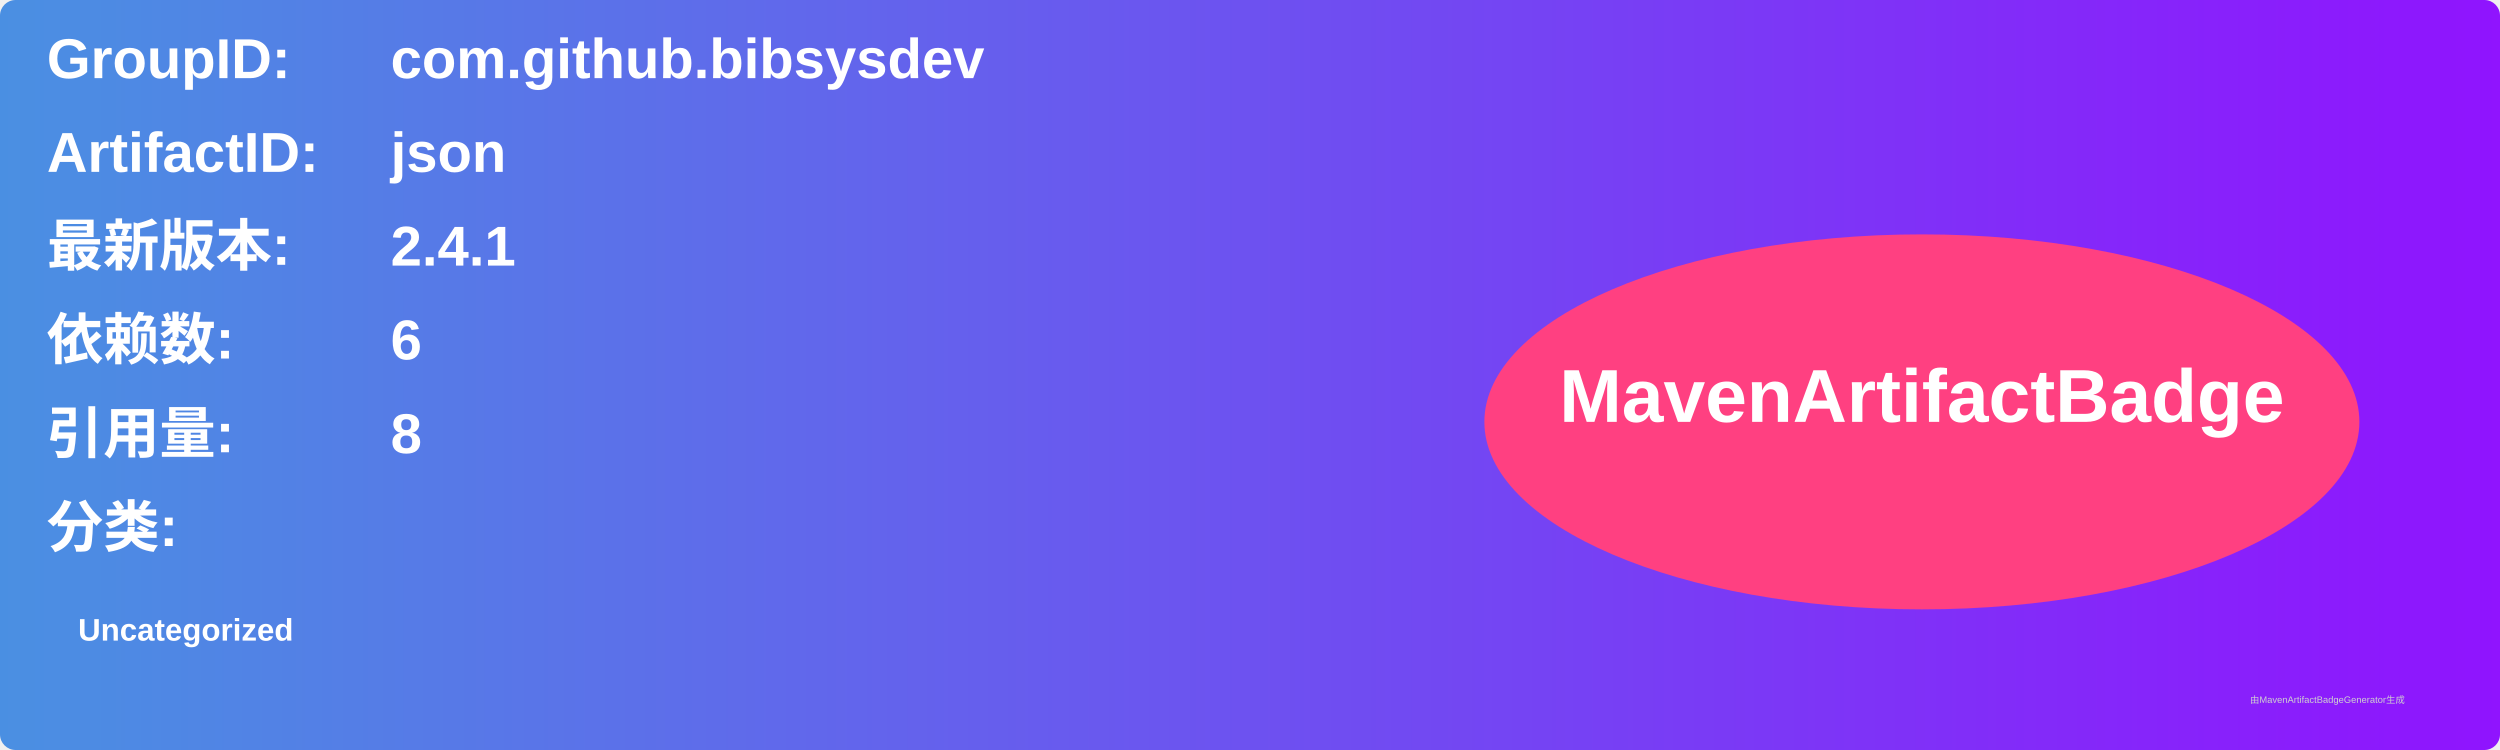
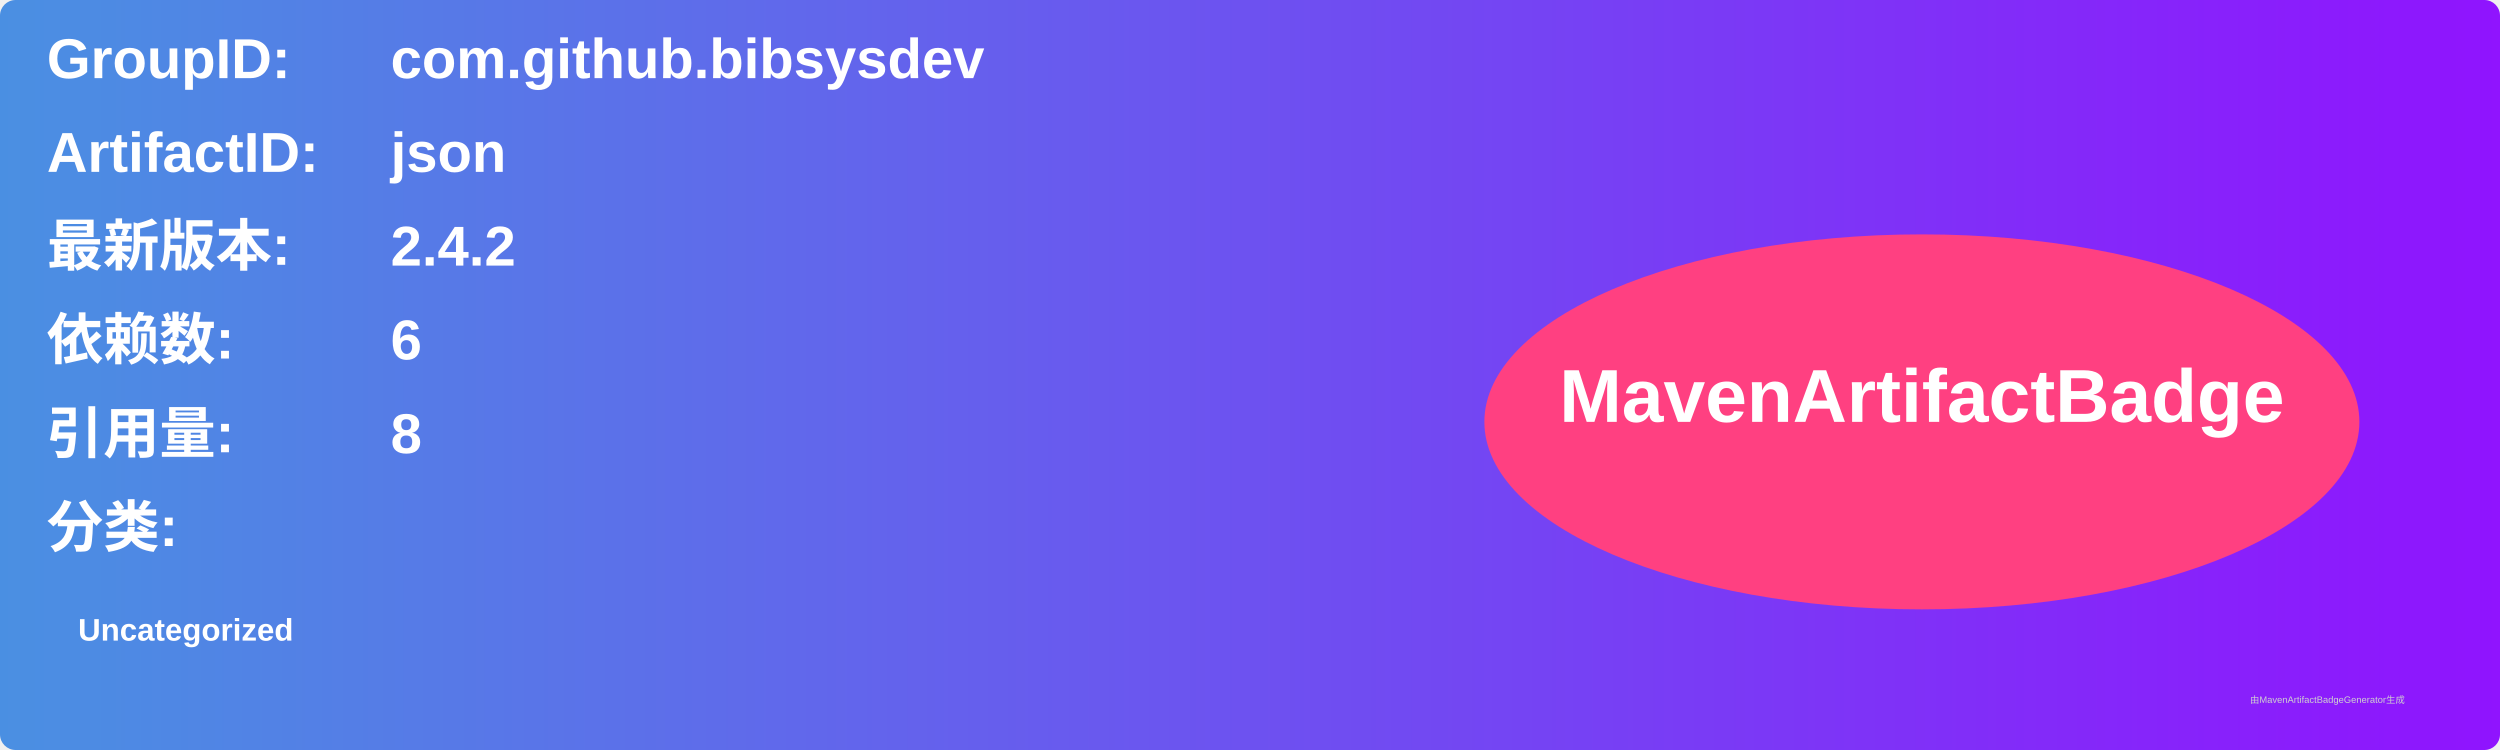
<svg xmlns="http://www.w3.org/2000/svg" width="800" height="240" viewBox="0 0 800 240">
  <linearGradient id="grad" x1="0%" y1="0%" x2="100%" y2="0%">
    <stop offset="0%" stop-color="#4a90e2" />
    <stop offset="100%" stop-color="#9013fe" />
  </linearGradient>
  <rect width="100%" height="100%" rx="5" ry="5" fill="url(#grad)" />
  <g transform="translate(15, 15)">
    <text x="0" y="10" font-family="Arial" font-size="18" fill="white" font-weight="bold" width="260">GroupID:</text>
    <text x="110" y="10" font-family="Arial" font-size="18" fill="white" font-weight="bold" width="460">com.github.bibsysdev</text>
    <text x="0" y="40" font-family="Arial" font-size="18" fill="white" font-weight="bold" width="260">ArtifactID:</text>
    <text x="110" y="40" font-family="Arial" font-size="18" fill="white" font-weight="bold" width="460">json</text>
    <text x="0" y="70" font-family="Arial" font-size="18" fill="white" font-weight="bold">最新版本:</text>
    <text x="110" y="70" font-family="Arial" font-size="18" fill="white" font-weight="bold">
-       <tspan font-weight="bold">2.4.1</tspan>
+       <tspan font-weight="bold">2.4.2</tspan>
    </text>
    <text x="0" y="100" font-family="Arial" font-size="18" fill="white" font-weight="bold">依赖数: </text>
    <text x="110" y="100" font-family="Arial" font-size="18" fill="white">
      <tspan font-weight="bold">6</tspan>
    </text>
    <text x="0" y="130" font-family="Arial" font-size="18" fill="white" font-weight="bold">引用量: </text>
    <text x="110" y="130" font-family="Arial" font-size="18" fill="white">
      <tspan font-weight="bold">8</tspan>
    </text>
    <text x="0" y="160" font-family="Arial" font-size="18" fill="white" font-weight="bold">分类:</text>
    <text x="10" y="190" font-family="Arial" font-size="10" fill="white">
      <tspan font-weight="bold">Uncategorized</tspan>
    </text>
    <ellipse cx="600" cy="120" rx="140" ry="60" fill="#ff4081" />
    <text x="600" y="120" text-anchor="middle" font-family="Arial" font-size="24" fill="white" font-weight="bold">MavenArtifactBadge</text>
  </g>
  <text x="720" y="225" font-family="Arial" font-size="3" fill="#d0d0d0">由MavenArtifactBadgeGenerator生成</text>
</svg>
